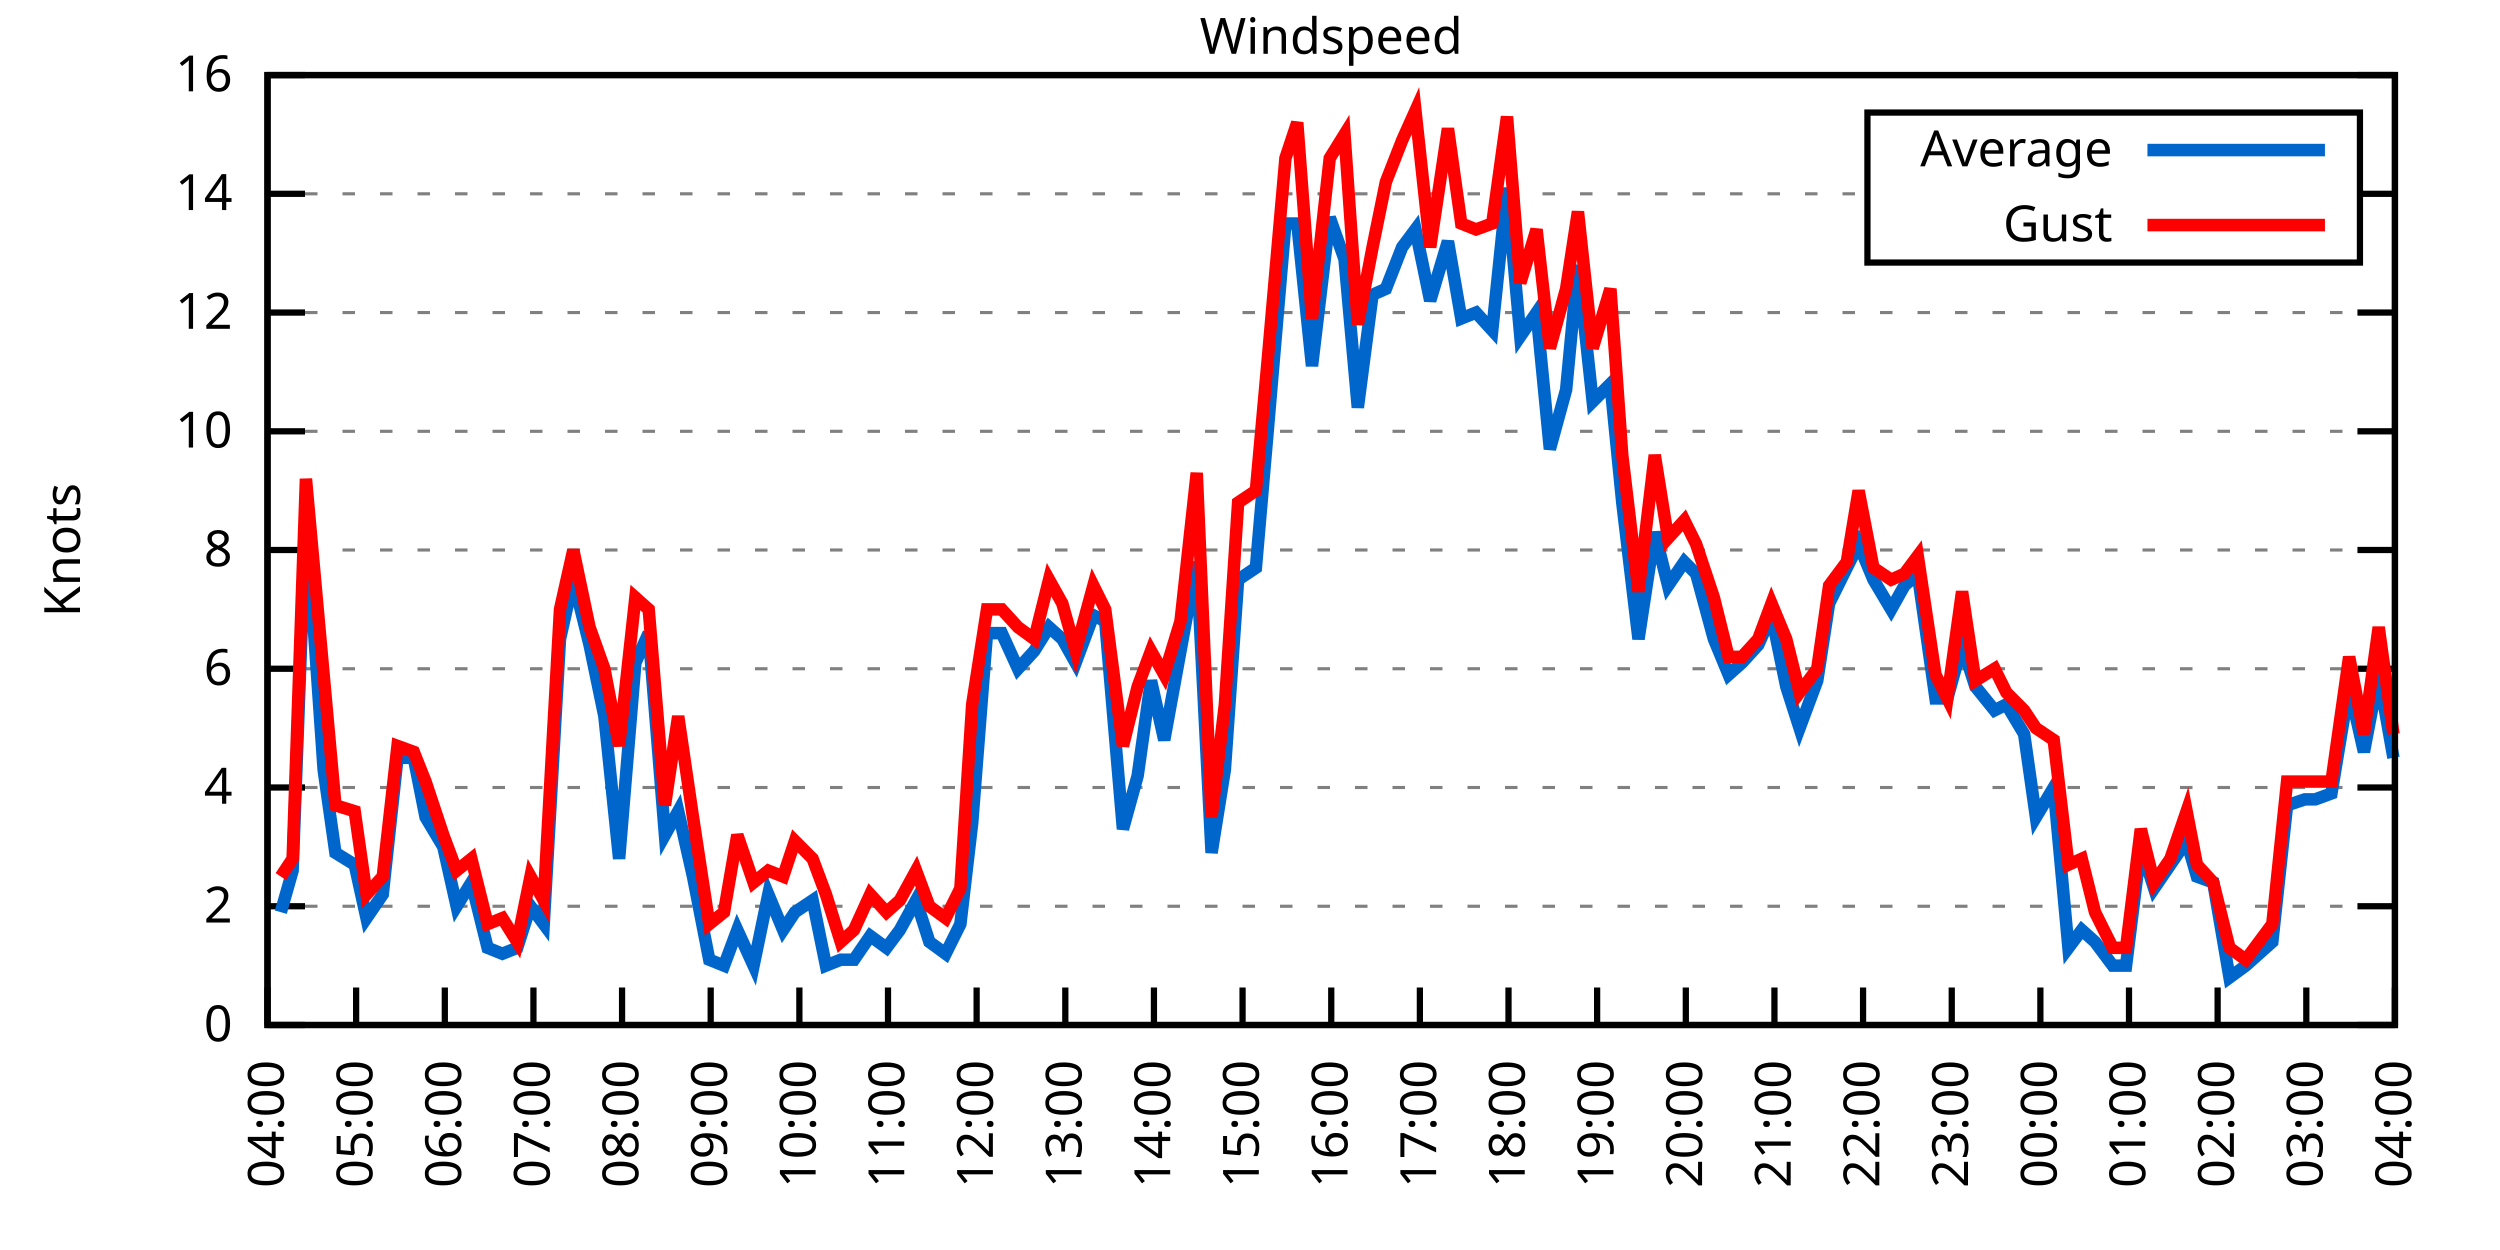
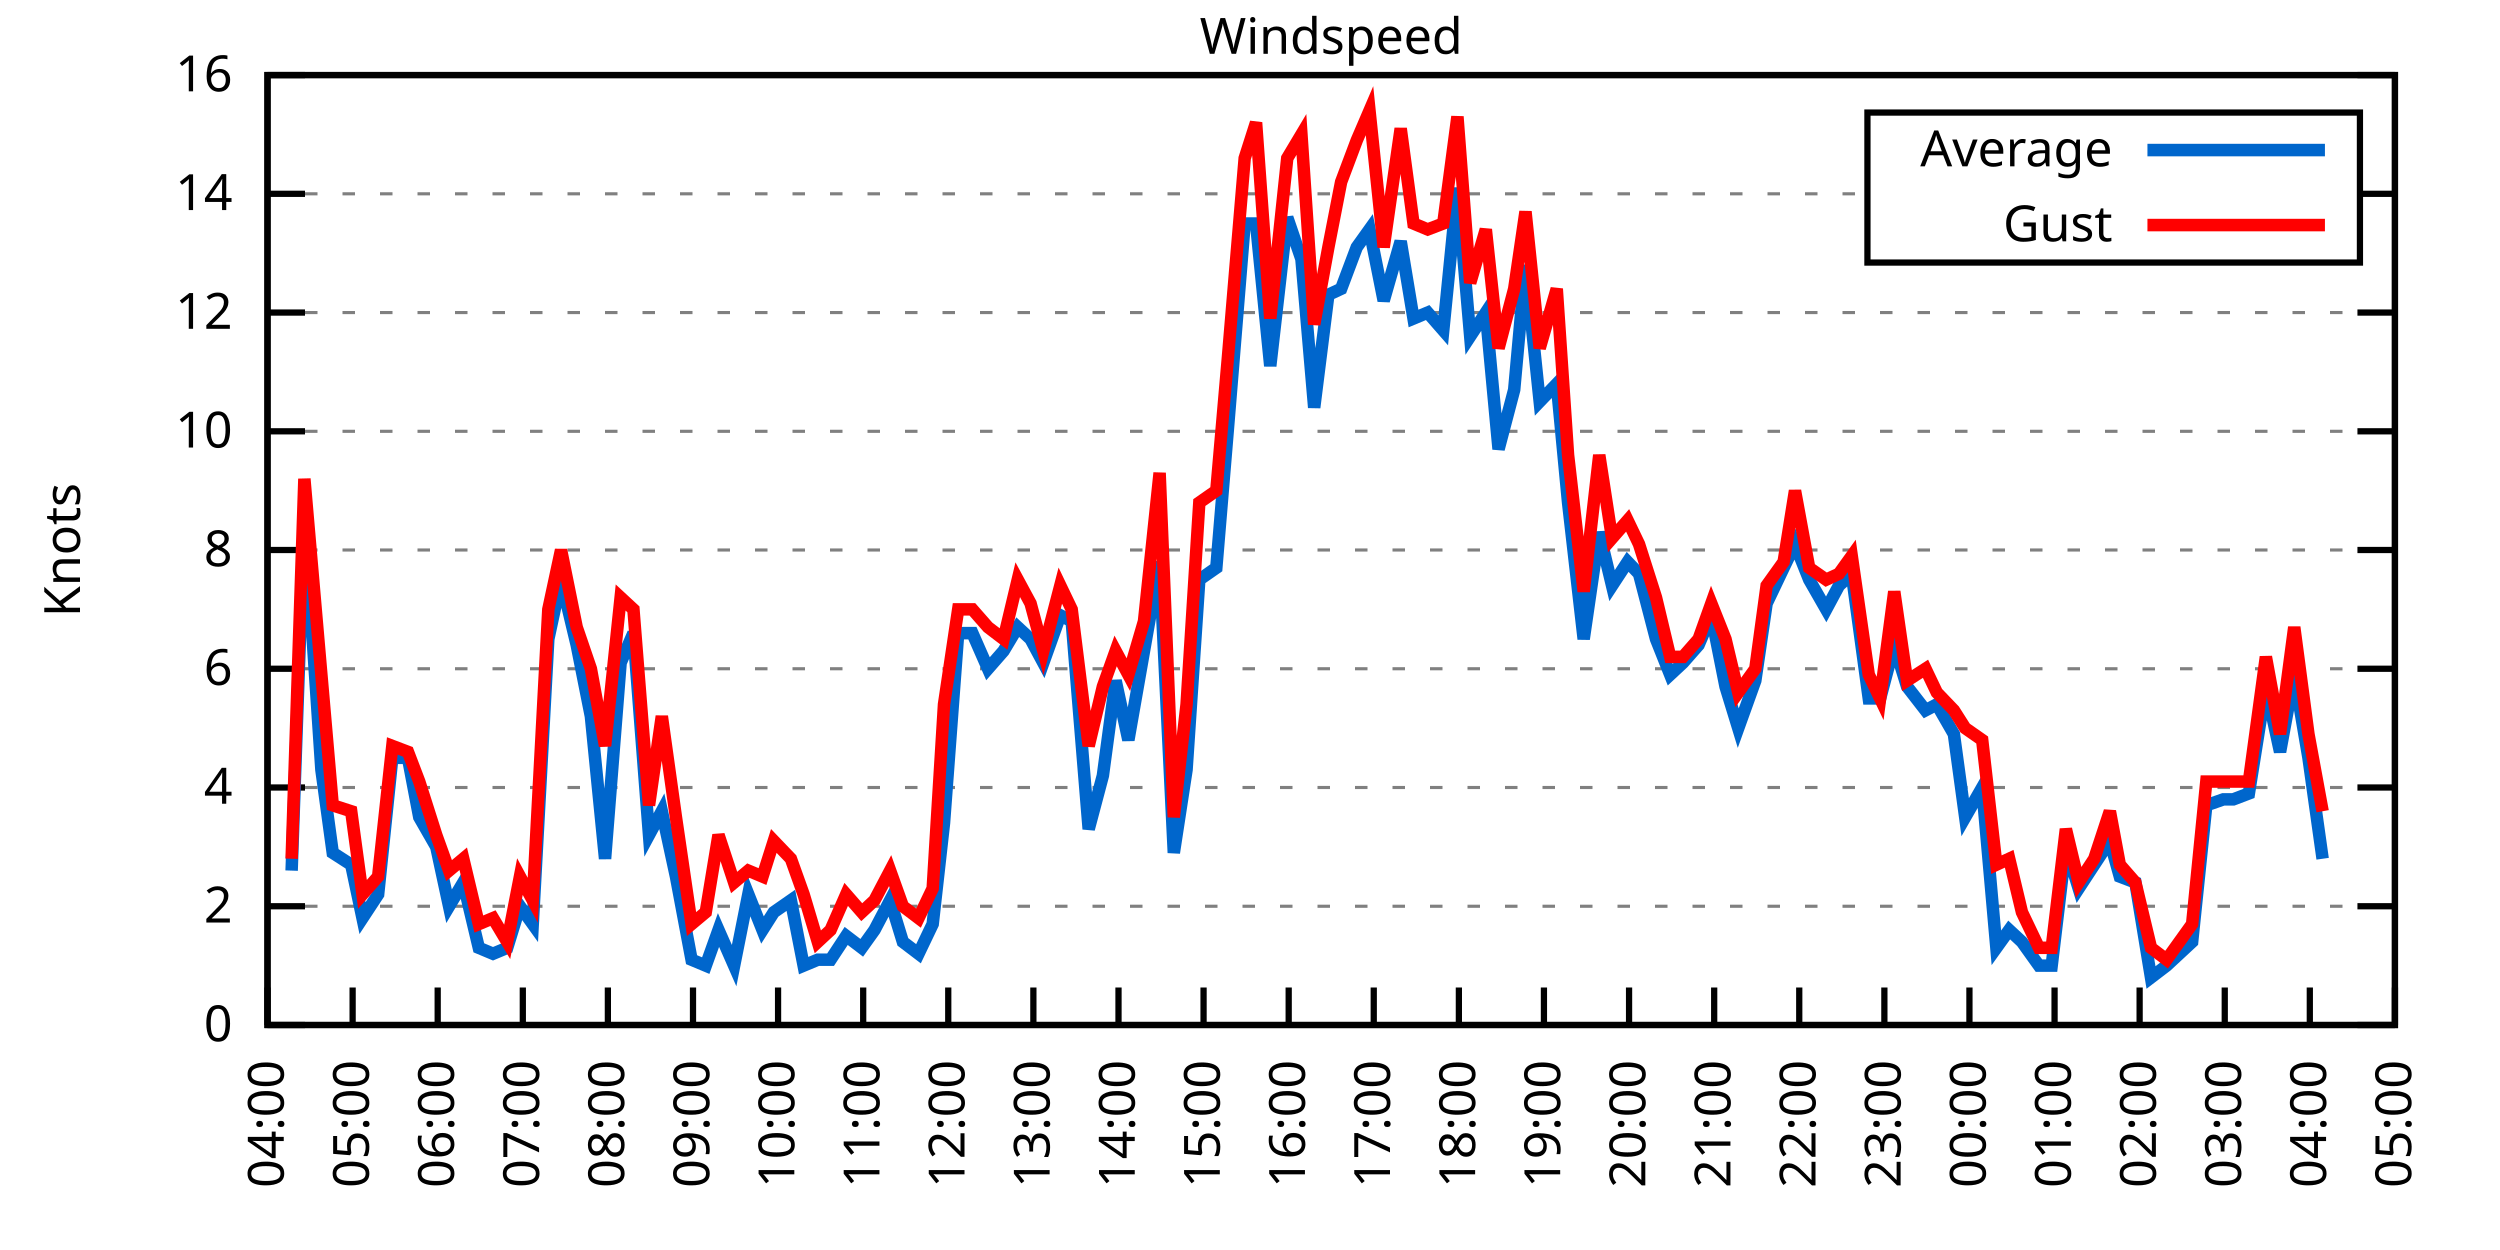
<svg xmlns="http://www.w3.org/2000/svg" xmlns:xlink="http://www.w3.org/1999/xlink" width="400" height="200" viewBox="0 0 400 200">
  <g id="gnuplot_canvas">
    <rect x="0" y="0" width="400" height="200" fill="none" />
    <defs>
      <circle id="gpDot" r="0.5" stroke-width="0.5" stroke="currentColor" />
      <path id="gpPt0" stroke-width="0.333" stroke="currentColor" d="M-1,0 h2 M0,-1 v2" />
      <path id="gpPt1" stroke-width="0.333" stroke="currentColor" d="M-1,-1 L1,1 M1,-1 L-1,1" />
      <path id="gpPt2" stroke-width="0.333" stroke="currentColor" d="M-1,0 L1,0 M0,-1 L0,1 M-1,-1 L1,1 M-1,1 L1,-1" />
      <rect id="gpPt3" stroke-width="0.333" stroke="currentColor" x="-1" y="-1" width="2" height="2" />
      <rect id="gpPt4" stroke-width="0.333" stroke="currentColor" fill="currentColor" x="-1" y="-1" width="2" height="2" />
      <circle id="gpPt5" stroke-width="0.333" stroke="currentColor" cx="0" cy="0" r="1" />
      <use xlink:href="#gpPt5" id="gpPt6" fill="currentColor" stroke="none" />
      <path id="gpPt7" stroke-width="0.333" stroke="currentColor" d="M0,-1.33 L-1.33,0.67 L1.33,0.67 z" />
      <use xlink:href="#gpPt7" id="gpPt8" fill="currentColor" stroke="none" />
      <use xlink:href="#gpPt7" id="gpPt9" stroke="currentColor" transform="rotate(180)" />
      <use xlink:href="#gpPt9" id="gpPt10" fill="currentColor" stroke="none" />
      <use xlink:href="#gpPt3" id="gpPt11" stroke="currentColor" transform="rotate(45)" />
      <use xlink:href="#gpPt11" id="gpPt12" fill="currentColor" stroke="none" />
      <path id="gpPt13" stroke-width="0.333" stroke="currentColor" d="M0,1.330 L1.265,0.411 L0.782,-1.067 L-0.782,-1.076 L-1.265,0.411 z" />
      <use xlink:href="#gpPt13" id="gpPt14" fill="currentColor" stroke="none" />
      <filter id="textbox" filterUnits="objectBoundingBox" x="0" y="0" height="1" width="1">
        <feFlood flood-color="white" flood-opacity="1" result="bgnd" />
        <feComposite in="SourceGraphic" in2="bgnd" operator="atop" />
      </filter>
      <filter id="greybox" filterUnits="objectBoundingBox" x="0" y="0" height="1" width="1">
        <feFlood flood-color="lightgrey" flood-opacity="1" result="grey" />
        <feComposite in="SourceGraphic" in2="grey" operator="atop" />
      </filter>
    </defs>
    <g fill="none" color="white" stroke="currentColor" stroke-width="1.00" stroke-linecap="butt" stroke-linejoin="miter">
</g>
    <g fill="none" color="black" stroke="currentColor" stroke-width="1.00" stroke-linecap="butt" stroke-linejoin="miter">
      <g stroke="none" shape-rendering="crispEdges">
        <polygon fill="rgb(255, 255, 255)" points="42.80,164.00 383.18,164.00 383.18,12.02 42.80,12.02 " />
      </g>
    </g>
    <g fill="none" color="black" stroke="currentColor" stroke-width="1.00" stroke-linecap="butt" stroke-linejoin="miter">
</g>
    <g fill="none" color="black" stroke="black" stroke-width="0.50" stroke-linecap="butt" stroke-linejoin="miter">
</g>
    <g fill="none" color="gray" stroke="currentColor" stroke-width="0.50" stroke-linecap="butt" stroke-linejoin="miter">
      <path stroke="gray" stroke-dasharray="2,4" class="gridline" d="M42.80,164.00 L383.19,164.00  " />
    </g>
    <g fill="none" color="gray" stroke="gray" stroke-width="1.00" stroke-linecap="butt" stroke-linejoin="miter">
</g>
    <g fill="none" color="black" stroke="currentColor" stroke-width="1.00" stroke-linecap="butt" stroke-linejoin="miter">
      <path stroke="black" d="M42.80,164.00 L48.80,164.00 M383.19,164.00 L377.19,164.00  " />
      <g transform="translate(37.20,166.60)" stroke="none" fill="black" font-family="Sans" font-size="8.00" text-anchor="end">
        <text>
          <tspan font-family="Sans"> 0</tspan>
        </text>
      </g>
    </g>
    <g fill="none" color="black" stroke="currentColor" stroke-width="1.00" stroke-linecap="butt" stroke-linejoin="miter">
</g>
    <g fill="none" color="black" stroke="black" stroke-width="0.50" stroke-linecap="butt" stroke-linejoin="miter">
</g>
    <g fill="none" color="gray" stroke="currentColor" stroke-width="0.50" stroke-linecap="butt" stroke-linejoin="miter">
      <path stroke="gray" stroke-dasharray="2,4" class="gridline" d="M42.80,145.00 L383.19,145.00  " />
    </g>
    <g fill="none" color="gray" stroke="gray" stroke-width="1.00" stroke-linecap="butt" stroke-linejoin="miter">
</g>
    <g fill="none" color="black" stroke="currentColor" stroke-width="1.00" stroke-linecap="butt" stroke-linejoin="miter">
      <path stroke="black" d="M42.80,145.00 L48.80,145.00 M383.19,145.00 L377.19,145.00  " />
      <g transform="translate(37.20,147.60)" stroke="none" fill="black" font-family="Sans" font-size="8.00" text-anchor="end">
        <text>
          <tspan font-family="Sans"> 2</tspan>
        </text>
      </g>
    </g>
    <g fill="none" color="black" stroke="currentColor" stroke-width="1.00" stroke-linecap="butt" stroke-linejoin="miter">
</g>
    <g fill="none" color="black" stroke="black" stroke-width="0.50" stroke-linecap="butt" stroke-linejoin="miter">
</g>
    <g fill="none" color="gray" stroke="currentColor" stroke-width="0.50" stroke-linecap="butt" stroke-linejoin="miter">
      <path stroke="gray" stroke-dasharray="2,4" class="gridline" d="M42.80,126.00 L383.19,126.00  " />
    </g>
    <g fill="none" color="gray" stroke="gray" stroke-width="1.00" stroke-linecap="butt" stroke-linejoin="miter">
</g>
    <g fill="none" color="black" stroke="currentColor" stroke-width="1.00" stroke-linecap="butt" stroke-linejoin="miter">
      <path stroke="black" d="M42.80,126.00 L48.80,126.00 M383.19,126.00 L377.19,126.00  " />
      <g transform="translate(37.20,128.60)" stroke="none" fill="black" font-family="Sans" font-size="8.00" text-anchor="end">
        <text>
          <tspan font-family="Sans"> 4</tspan>
        </text>
      </g>
    </g>
    <g fill="none" color="black" stroke="currentColor" stroke-width="1.00" stroke-linecap="butt" stroke-linejoin="miter">
</g>
    <g fill="none" color="black" stroke="black" stroke-width="0.50" stroke-linecap="butt" stroke-linejoin="miter">
</g>
    <g fill="none" color="gray" stroke="currentColor" stroke-width="0.50" stroke-linecap="butt" stroke-linejoin="miter">
      <path stroke="gray" stroke-dasharray="2,4" class="gridline" d="M42.80,107.00 L383.19,107.00  " />
    </g>
    <g fill="none" color="gray" stroke="gray" stroke-width="1.00" stroke-linecap="butt" stroke-linejoin="miter">
</g>
    <g fill="none" color="black" stroke="currentColor" stroke-width="1.00" stroke-linecap="butt" stroke-linejoin="miter">
      <path stroke="black" d="M42.80,107.00 L48.80,107.00 M383.19,107.00 L377.19,107.00  " />
      <g transform="translate(37.20,109.60)" stroke="none" fill="black" font-family="Sans" font-size="8.00" text-anchor="end">
        <text>
          <tspan font-family="Sans"> 6</tspan>
        </text>
      </g>
    </g>
    <g fill="none" color="black" stroke="currentColor" stroke-width="1.00" stroke-linecap="butt" stroke-linejoin="miter">
</g>
    <g fill="none" color="black" stroke="black" stroke-width="0.50" stroke-linecap="butt" stroke-linejoin="miter">
</g>
    <g fill="none" color="gray" stroke="currentColor" stroke-width="0.50" stroke-linecap="butt" stroke-linejoin="miter">
      <path stroke="gray" stroke-dasharray="2,4" class="gridline" d="M42.80,88.00 L383.19,88.00  " />
    </g>
    <g fill="none" color="gray" stroke="gray" stroke-width="1.00" stroke-linecap="butt" stroke-linejoin="miter">
</g>
    <g fill="none" color="black" stroke="currentColor" stroke-width="1.00" stroke-linecap="butt" stroke-linejoin="miter">
      <path stroke="black" d="M42.80,88.00 L48.80,88.00 M383.19,88.00 L377.19,88.00  " />
      <g transform="translate(37.20,90.60)" stroke="none" fill="black" font-family="Sans" font-size="8.00" text-anchor="end">
        <text>
          <tspan font-family="Sans"> 8</tspan>
        </text>
      </g>
    </g>
    <g fill="none" color="black" stroke="currentColor" stroke-width="1.00" stroke-linecap="butt" stroke-linejoin="miter">
</g>
    <g fill="none" color="black" stroke="black" stroke-width="0.50" stroke-linecap="butt" stroke-linejoin="miter">
</g>
    <g fill="none" color="gray" stroke="currentColor" stroke-width="0.50" stroke-linecap="butt" stroke-linejoin="miter">
      <path stroke="gray" stroke-dasharray="2,4" class="gridline" d="M42.80,69.01 L383.19,69.01  " />
    </g>
    <g fill="none" color="gray" stroke="gray" stroke-width="1.00" stroke-linecap="butt" stroke-linejoin="miter">
</g>
    <g fill="none" color="black" stroke="currentColor" stroke-width="1.00" stroke-linecap="butt" stroke-linejoin="miter">
      <path stroke="black" d="M42.80,69.01 L48.80,69.01 M383.19,69.01 L377.19,69.01  " />
      <g transform="translate(37.20,71.61)" stroke="none" fill="black" font-family="Sans" font-size="8.00" text-anchor="end">
        <text>
          <tspan font-family="Sans"> 10</tspan>
        </text>
      </g>
    </g>
    <g fill="none" color="black" stroke="currentColor" stroke-width="1.00" stroke-linecap="butt" stroke-linejoin="miter">
</g>
    <g fill="none" color="black" stroke="black" stroke-width="0.50" stroke-linecap="butt" stroke-linejoin="miter">
</g>
    <g fill="none" color="gray" stroke="currentColor" stroke-width="0.50" stroke-linecap="butt" stroke-linejoin="miter">
      <path stroke="gray" stroke-dasharray="2,4" class="gridline" d="M42.80,50.01 L383.19,50.01  " />
    </g>
    <g fill="none" color="gray" stroke="gray" stroke-width="1.00" stroke-linecap="butt" stroke-linejoin="miter">
</g>
    <g fill="none" color="black" stroke="currentColor" stroke-width="1.00" stroke-linecap="butt" stroke-linejoin="miter">
      <path stroke="black" d="M42.80,50.01 L48.80,50.01 M383.19,50.01 L377.19,50.01  " />
      <g transform="translate(37.20,52.61)" stroke="none" fill="black" font-family="Sans" font-size="8.00" text-anchor="end">
        <text>
          <tspan font-family="Sans"> 12</tspan>
        </text>
      </g>
    </g>
    <g fill="none" color="black" stroke="currentColor" stroke-width="1.00" stroke-linecap="butt" stroke-linejoin="miter">
</g>
    <g fill="none" color="black" stroke="black" stroke-width="0.50" stroke-linecap="butt" stroke-linejoin="miter">
</g>
    <g fill="none" color="gray" stroke="currentColor" stroke-width="0.50" stroke-linecap="butt" stroke-linejoin="miter">
      <path stroke="gray" stroke-dasharray="2,4" class="gridline" d="M42.80,31.01 L298.79,31.01 M377.59,31.01 L383.19,31.01  " />
    </g>
    <g fill="none" color="gray" stroke="gray" stroke-width="1.00" stroke-linecap="butt" stroke-linejoin="miter">
</g>
    <g fill="none" color="black" stroke="currentColor" stroke-width="1.00" stroke-linecap="butt" stroke-linejoin="miter">
      <path stroke="black" d="M42.80,31.01 L48.80,31.01 M383.19,31.01 L377.19,31.01  " />
      <g transform="translate(37.20,33.61)" stroke="none" fill="black" font-family="Sans" font-size="8.00" text-anchor="end">
        <text>
          <tspan font-family="Sans"> 14</tspan>
        </text>
      </g>
    </g>
    <g fill="none" color="black" stroke="currentColor" stroke-width="1.00" stroke-linecap="butt" stroke-linejoin="miter">
</g>
    <g fill="none" color="black" stroke="black" stroke-width="0.50" stroke-linecap="butt" stroke-linejoin="miter">
</g>
    <g fill="none" color="gray" stroke="currentColor" stroke-width="0.50" stroke-linecap="butt" stroke-linejoin="miter">
      <path stroke="gray" stroke-dasharray="2,4" class="gridline" d="M42.80,12.01 L383.19,12.01  " />
    </g>
    <g fill="none" color="gray" stroke="gray" stroke-width="1.00" stroke-linecap="butt" stroke-linejoin="miter">
</g>
    <g fill="none" color="black" stroke="currentColor" stroke-width="1.00" stroke-linecap="butt" stroke-linejoin="miter">
      <path stroke="black" d="M42.80,12.01 L48.80,12.01 M383.19,12.01 L377.19,12.01  " />
      <g transform="translate(37.20,14.61)" stroke="none" fill="black" font-family="Sans" font-size="8.00" text-anchor="end">
        <text>
          <tspan font-family="Sans"> 16</tspan>
        </text>
      </g>
    </g>
    <g fill="none" color="black" stroke="currentColor" stroke-width="1.00" stroke-linecap="butt" stroke-linejoin="miter">
      <path stroke="black" d="M42.80,164.00 L42.80,158.00  " />
      <g transform="translate(45.40,169.60) rotate(270.00)" stroke="none" fill="black" font-family="Sans" font-size="8.00" text-anchor="end">
        <text>
          <tspan font-family="Sans">04:00</tspan>
        </text>
      </g>
    </g>
    <g fill="none" color="black" stroke="currentColor" stroke-width="1.00" stroke-linecap="butt" stroke-linejoin="miter">
-       <path stroke="black" d="M56.98,164.00 L56.98,158.00  " />
-       <g transform="translate(59.58,169.60) rotate(270.00)" stroke="none" fill="black" font-family="Sans" font-size="8.00" text-anchor="end">
+       <path stroke="black" d="M56.42,164.00 L56.42,158.00  " />
+       <g transform="translate(59.02,169.60) rotate(270.00)" stroke="none" fill="black" font-family="Sans" font-size="8.00" text-anchor="end">
        <text>
          <tspan font-family="Sans">05:00</tspan>
        </text>
      </g>
    </g>
    <g fill="none" color="black" stroke="currentColor" stroke-width="1.00" stroke-linecap="butt" stroke-linejoin="miter">
-       <path stroke="black" d="M71.17,164.00 L71.17,158.00  " />
-       <g transform="translate(73.77,169.60) rotate(270.00)" stroke="none" fill="black" font-family="Sans" font-size="8.00" text-anchor="end">
+       <path stroke="black" d="M70.03,164.00 L70.03,158.00  " />
+       <g transform="translate(72.63,169.60) rotate(270.00)" stroke="none" fill="black" font-family="Sans" font-size="8.00" text-anchor="end">
        <text>
          <tspan font-family="Sans">06:00</tspan>
        </text>
      </g>
    </g>
    <g fill="none" color="black" stroke="currentColor" stroke-width="1.00" stroke-linecap="butt" stroke-linejoin="miter">
-       <path stroke="black" d="M85.35,164.00 L85.35,158.00  " />
-       <g transform="translate(87.95,169.60) rotate(270.00)" stroke="none" fill="black" font-family="Sans" font-size="8.00" text-anchor="end">
+       <path stroke="black" d="M83.65,164.00 L83.65,158.00  " />
+       <g transform="translate(86.25,169.60) rotate(270.00)" stroke="none" fill="black" font-family="Sans" font-size="8.00" text-anchor="end">
        <text>
          <tspan font-family="Sans">07:00</tspan>
        </text>
      </g>
    </g>
    <g fill="none" color="black" stroke="currentColor" stroke-width="1.00" stroke-linecap="butt" stroke-linejoin="miter">
-       <path stroke="black" d="M99.53,164.00 L99.53,158.00  " />
-       <g transform="translate(102.13,169.60) rotate(270.00)" stroke="none" fill="black" font-family="Sans" font-size="8.00" text-anchor="end">
+       <path stroke="black" d="M97.26,164.00 L97.26,158.00  " />
+       <g transform="translate(99.86,169.60) rotate(270.00)" stroke="none" fill="black" font-family="Sans" font-size="8.00" text-anchor="end">
        <text>
          <tspan font-family="Sans">08:00</tspan>
        </text>
      </g>
    </g>
    <g fill="none" color="black" stroke="currentColor" stroke-width="1.00" stroke-linecap="butt" stroke-linejoin="miter">
-       <path stroke="black" d="M113.71,164.00 L113.71,158.00  " />
-       <g transform="translate(116.31,169.60) rotate(270.00)" stroke="none" fill="black" font-family="Sans" font-size="8.00" text-anchor="end">
+       <path stroke="black" d="M110.88,164.00 L110.88,158.00  " />
+       <g transform="translate(113.48,169.60) rotate(270.00)" stroke="none" fill="black" font-family="Sans" font-size="8.00" text-anchor="end">
        <text>
          <tspan font-family="Sans">09:00</tspan>
        </text>
      </g>
    </g>
    <g fill="none" color="black" stroke="currentColor" stroke-width="1.00" stroke-linecap="butt" stroke-linejoin="miter">
-       <path stroke="black" d="M127.90,164.00 L127.90,158.00  " />
-       <g transform="translate(130.50,169.60) rotate(270.00)" stroke="none" fill="black" font-family="Sans" font-size="8.00" text-anchor="end">
+       <path stroke="black" d="M124.49,164.00 L124.49,158.00  " />
+       <g transform="translate(127.09,169.60) rotate(270.00)" stroke="none" fill="black" font-family="Sans" font-size="8.00" text-anchor="end">
        <text>
          <tspan font-family="Sans">10:00</tspan>
        </text>
      </g>
    </g>
    <g fill="none" color="black" stroke="currentColor" stroke-width="1.00" stroke-linecap="butt" stroke-linejoin="miter">
-       <path stroke="black" d="M142.08,164.00 L142.08,158.00  " />
-       <g transform="translate(144.68,169.60) rotate(270.00)" stroke="none" fill="black" font-family="Sans" font-size="8.00" text-anchor="end">
+       <path stroke="black" d="M138.11,164.00 L138.11,158.00  " />
+       <g transform="translate(140.71,169.60) rotate(270.00)" stroke="none" fill="black" font-family="Sans" font-size="8.00" text-anchor="end">
        <text>
          <tspan font-family="Sans">11:00</tspan>
        </text>
      </g>
    </g>
    <g fill="none" color="black" stroke="currentColor" stroke-width="1.00" stroke-linecap="butt" stroke-linejoin="miter">
-       <path stroke="black" d="M156.26,164.00 L156.26,158.00  " />
-       <g transform="translate(158.86,169.60) rotate(270.00)" stroke="none" fill="black" font-family="Sans" font-size="8.00" text-anchor="end">
+       <path stroke="black" d="M151.72,164.00 L151.72,158.00  " />
+       <g transform="translate(154.32,169.60) rotate(270.00)" stroke="none" fill="black" font-family="Sans" font-size="8.00" text-anchor="end">
        <text>
          <tspan font-family="Sans">12:00</tspan>
        </text>
      </g>
    </g>
    <g fill="none" color="black" stroke="currentColor" stroke-width="1.00" stroke-linecap="butt" stroke-linejoin="miter">
-       <path stroke="black" d="M170.45,164.00 L170.45,158.00  " />
-       <g transform="translate(173.05,169.60) rotate(270.00)" stroke="none" fill="black" font-family="Sans" font-size="8.00" text-anchor="end">
+       <path stroke="black" d="M165.34,164.00 L165.34,158.00  " />
+       <g transform="translate(167.94,169.60) rotate(270.00)" stroke="none" fill="black" font-family="Sans" font-size="8.00" text-anchor="end">
        <text>
          <tspan font-family="Sans">13:00</tspan>
        </text>
      </g>
    </g>
    <g fill="none" color="black" stroke="currentColor" stroke-width="1.00" stroke-linecap="butt" stroke-linejoin="miter">
-       <path stroke="black" d="M184.63,164.00 L184.63,158.00  " />
-       <g transform="translate(187.23,169.60) rotate(270.00)" stroke="none" fill="black" font-family="Sans" font-size="8.00" text-anchor="end">
+       <path stroke="black" d="M178.96,164.00 L178.96,158.00  " />
+       <g transform="translate(181.56,169.60) rotate(270.00)" stroke="none" fill="black" font-family="Sans" font-size="8.00" text-anchor="end">
        <text>
          <tspan font-family="Sans">14:00</tspan>
        </text>
      </g>
    </g>
    <g fill="none" color="black" stroke="currentColor" stroke-width="1.00" stroke-linecap="butt" stroke-linejoin="miter">
-       <path stroke="black" d="M198.81,164.00 L198.81,158.00  " />
-       <g transform="translate(201.41,169.60) rotate(270.00)" stroke="none" fill="black" font-family="Sans" font-size="8.00" text-anchor="end">
+       <path stroke="black" d="M192.57,164.00 L192.57,158.00  " />
+       <g transform="translate(195.17,169.60) rotate(270.00)" stroke="none" fill="black" font-family="Sans" font-size="8.00" text-anchor="end">
        <text>
          <tspan font-family="Sans">15:00</tspan>
        </text>
      </g>
    </g>
    <g fill="none" color="black" stroke="currentColor" stroke-width="1.00" stroke-linecap="butt" stroke-linejoin="miter">
-       <path stroke="black" d="M213.00,164.00 L213.00,158.00  " />
-       <g transform="translate(215.60,169.60) rotate(270.00)" stroke="none" fill="black" font-family="Sans" font-size="8.00" text-anchor="end">
+       <path stroke="black" d="M206.19,164.00 L206.19,158.00  " />
+       <g transform="translate(208.79,169.60) rotate(270.00)" stroke="none" fill="black" font-family="Sans" font-size="8.00" text-anchor="end">
        <text>
          <tspan font-family="Sans">16:00</tspan>
        </text>
      </g>
    </g>
    <g fill="none" color="black" stroke="currentColor" stroke-width="1.00" stroke-linecap="butt" stroke-linejoin="miter">
-       <path stroke="black" d="M227.18,164.00 L227.18,158.00  " />
-       <g transform="translate(229.78,169.60) rotate(270.00)" stroke="none" fill="black" font-family="Sans" font-size="8.00" text-anchor="end">
+       <path stroke="black" d="M219.80,164.00 L219.80,158.00  " />
+       <g transform="translate(222.40,169.60) rotate(270.00)" stroke="none" fill="black" font-family="Sans" font-size="8.00" text-anchor="end">
        <text>
          <tspan font-family="Sans">17:00</tspan>
        </text>
      </g>
    </g>
    <g fill="none" color="black" stroke="currentColor" stroke-width="1.00" stroke-linecap="butt" stroke-linejoin="miter">
-       <path stroke="black" d="M241.36,164.00 L241.36,158.00  " />
-       <g transform="translate(243.96,169.60) rotate(270.00)" stroke="none" fill="black" font-family="Sans" font-size="8.00" text-anchor="end">
+       <path stroke="black" d="M233.42,164.00 L233.42,158.00  " />
+       <g transform="translate(236.02,169.60) rotate(270.00)" stroke="none" fill="black" font-family="Sans" font-size="8.00" text-anchor="end">
        <text>
          <tspan font-family="Sans">18:00</tspan>
        </text>
      </g>
    </g>
    <g fill="none" color="black" stroke="currentColor" stroke-width="1.00" stroke-linecap="butt" stroke-linejoin="miter">
-       <path stroke="black" d="M255.54,164.00 L255.54,158.00  " />
-       <g transform="translate(258.14,169.60) rotate(270.00)" stroke="none" fill="black" font-family="Sans" font-size="8.00" text-anchor="end">
+       <path stroke="black" d="M247.03,164.00 L247.03,158.00  " />
+       <g transform="translate(249.63,169.60) rotate(270.00)" stroke="none" fill="black" font-family="Sans" font-size="8.00" text-anchor="end">
        <text>
          <tspan font-family="Sans">19:00</tspan>
        </text>
      </g>
    </g>
    <g fill="none" color="black" stroke="currentColor" stroke-width="1.00" stroke-linecap="butt" stroke-linejoin="miter">
-       <path stroke="black" d="M269.73,164.00 L269.73,158.00  " />
-       <g transform="translate(272.33,169.60) rotate(270.00)" stroke="none" fill="black" font-family="Sans" font-size="8.00" text-anchor="end">
+       <path stroke="black" d="M260.65,164.00 L260.65,158.00  " />
+       <g transform="translate(263.25,169.60) rotate(270.00)" stroke="none" fill="black" font-family="Sans" font-size="8.00" text-anchor="end">
        <text>
          <tspan font-family="Sans">20:00</tspan>
        </text>
      </g>
    </g>
    <g fill="none" color="black" stroke="currentColor" stroke-width="1.00" stroke-linecap="butt" stroke-linejoin="miter">
-       <path stroke="black" d="M283.91,164.00 L283.91,158.00  " />
-       <g transform="translate(286.51,169.60) rotate(270.00)" stroke="none" fill="black" font-family="Sans" font-size="8.00" text-anchor="end">
+       <path stroke="black" d="M274.27,164.00 L274.27,158.00  " />
+       <g transform="translate(276.87,169.60) rotate(270.00)" stroke="none" fill="black" font-family="Sans" font-size="8.00" text-anchor="end">
        <text>
          <tspan font-family="Sans">21:00</tspan>
        </text>
      </g>
    </g>
    <g fill="none" color="black" stroke="currentColor" stroke-width="1.00" stroke-linecap="butt" stroke-linejoin="miter">
-       <path stroke="black" d="M298.09,164.00 L298.09,158.00  " />
-       <g transform="translate(300.69,169.60) rotate(270.00)" stroke="none" fill="black" font-family="Sans" font-size="8.00" text-anchor="end">
+       <path stroke="black" d="M287.88,164.00 L287.88,158.00  " />
+       <g transform="translate(290.48,169.60) rotate(270.00)" stroke="none" fill="black" font-family="Sans" font-size="8.00" text-anchor="end">
        <text>
          <tspan font-family="Sans">22:00</tspan>
        </text>
      </g>
    </g>
    <g fill="none" color="black" stroke="currentColor" stroke-width="1.00" stroke-linecap="butt" stroke-linejoin="miter">
-       <path stroke="black" d="M312.28,164.00 L312.28,158.00  " />
-       <g transform="translate(314.88,169.60) rotate(270.00)" stroke="none" fill="black" font-family="Sans" font-size="8.00" text-anchor="end">
+       <path stroke="black" d="M301.50,164.00 L301.50,158.00  " />
+       <g transform="translate(304.10,169.60) rotate(270.00)" stroke="none" fill="black" font-family="Sans" font-size="8.00" text-anchor="end">
        <text>
          <tspan font-family="Sans">23:00</tspan>
        </text>
      </g>
    </g>
    <g fill="none" color="black" stroke="currentColor" stroke-width="1.00" stroke-linecap="butt" stroke-linejoin="miter">
-       <path stroke="black" d="M326.46,164.00 L326.46,158.00  " />
-       <g transform="translate(329.06,169.60) rotate(270.00)" stroke="none" fill="black" font-family="Sans" font-size="8.00" text-anchor="end">
+       <path stroke="black" d="M315.11,164.00 L315.11,158.00  " />
+       <g transform="translate(317.71,169.60) rotate(270.00)" stroke="none" fill="black" font-family="Sans" font-size="8.00" text-anchor="end">
        <text>
          <tspan font-family="Sans">00:00</tspan>
        </text>
      </g>
    </g>
    <g fill="none" color="black" stroke="currentColor" stroke-width="1.00" stroke-linecap="butt" stroke-linejoin="miter">
-       <path stroke="black" d="M340.64,164.00 L340.64,158.00  " />
-       <g transform="translate(343.24,169.60) rotate(270.00)" stroke="none" fill="black" font-family="Sans" font-size="8.00" text-anchor="end">
+       <path stroke="black" d="M328.73,164.00 L328.73,158.00  " />
+       <g transform="translate(331.33,169.60) rotate(270.00)" stroke="none" fill="black" font-family="Sans" font-size="8.00" text-anchor="end">
        <text>
          <tspan font-family="Sans">01:00</tspan>
        </text>
      </g>
    </g>
    <g fill="none" color="black" stroke="currentColor" stroke-width="1.00" stroke-linecap="butt" stroke-linejoin="miter">
-       <path stroke="black" d="M354.82,164.00 L354.82,158.00  " />
-       <g transform="translate(357.42,169.60) rotate(270.00)" stroke="none" fill="black" font-family="Sans" font-size="8.00" text-anchor="end">
+       <path stroke="black" d="M342.34,164.00 L342.34,158.00  " />
+       <g transform="translate(344.94,169.60) rotate(270.00)" stroke="none" fill="black" font-family="Sans" font-size="8.00" text-anchor="end">
        <text>
          <tspan font-family="Sans">02:00</tspan>
        </text>
      </g>
    </g>
    <g fill="none" color="black" stroke="currentColor" stroke-width="1.00" stroke-linecap="butt" stroke-linejoin="miter">
-       <path stroke="black" d="M369.01,164.00 L369.01,158.00  " />
-       <g transform="translate(371.61,169.60) rotate(270.00)" stroke="none" fill="black" font-family="Sans" font-size="8.00" text-anchor="end">
+       <path stroke="black" d="M355.96,164.00 L355.96,158.00  " />
+       <g transform="translate(358.56,169.60) rotate(270.00)" stroke="none" fill="black" font-family="Sans" font-size="8.00" text-anchor="end">
        <text>
          <tspan font-family="Sans">03:00</tspan>
+         </text>
+       </g>
+     </g>
+     <g fill="none" color="black" stroke="currentColor" stroke-width="1.00" stroke-linecap="butt" stroke-linejoin="miter">
+       <path stroke="black" d="M369.57,164.00 L369.57,158.00  " />
+       <g transform="translate(372.17,169.60) rotate(270.00)" stroke="none" fill="black" font-family="Sans" font-size="8.00" text-anchor="end">
+         <text>
+           <tspan font-family="Sans">04:00</tspan>
        </text>
      </g>
    </g>
    <g fill="none" color="black" stroke="currentColor" stroke-width="1.00" stroke-linecap="butt" stroke-linejoin="miter">
      <path stroke="black" d="M383.19,164.00 L383.19,158.00  " />
      <g transform="translate(385.79,169.60) rotate(270.00)" stroke="none" fill="black" font-family="Sans" font-size="8.00" text-anchor="end">
        <text>
-           <tspan font-family="Sans">04:00</tspan>
+           <tspan font-family="Sans">05:00</tspan>
        </text>
      </g>
    </g>
    <g fill="none" color="black" stroke="currentColor" stroke-width="1.00" stroke-linecap="butt" stroke-linejoin="miter">
</g>
    <g fill="none" color="black" stroke="currentColor" stroke-width="1.00" stroke-linecap="butt" stroke-linejoin="miter">
      <path stroke="black" d="M42.80,12.01 L42.80,164.00 L383.19,164.00 L383.19,12.01 L42.80,12.01 Z  " />
    </g>
    <g fill="none" color="black" stroke="currentColor" stroke-width="1.00" stroke-linecap="butt" stroke-linejoin="miter">
</g>
    <g fill="none" color="black" stroke="currentColor" stroke-width="1.00" stroke-linecap="butt" stroke-linejoin="miter">
      <path stroke="black" d="M298.79,42.01 L298.79,18.01 L377.59,18.01 L377.59,42.01 L298.79,42.01 Z  " />
    </g>
    <g id="Windspeed_plot_1">
      <g fill="none" color="white" stroke="black" stroke-width="2.00" stroke-linecap="butt" stroke-linejoin="miter">
</g>
      <g fill="none" color="black" stroke="currentColor" stroke-width="2.00" stroke-linecap="butt" stroke-linejoin="miter">
        <g transform="translate(337.99,26.61)" stroke="none" fill="black" font-family="Sans" font-size="8.00" text-anchor="end">
          <text>
            <tspan font-family="Sans">Average</tspan>
          </text>
        </g>
      </g>
      <g fill="none" color="black" stroke="currentColor" stroke-width="2.00" stroke-linecap="butt" stroke-linejoin="miter">
-         <path stroke="rgb(  0, 102, 204)" d="M343.59,24.01 L371.99,24.01 M44.93,145.95 L46.82,139.30 L48.95,82.31 L51.78,123.15 L53.67,136.45 L56.75,138.35   L58.64,146.90 L61.24,143.10 L63.60,121.25 L66.20,121.25 L68.09,130.75 L70.93,135.50 L73.06,145.00 L75.42,141.20   L78.02,151.65 L80.38,152.60 L82.75,151.65 L84.88,145.00 L87.00,147.85 L89.60,102.25 L91.73,92.75 L94.33,103.20   L96.70,114.60 L99.06,137.40 L101.66,106.05 L103.79,101.30 L106.39,133.60 L108.51,129.80 L110.88,140.25 L113.48,153.55   L115.84,154.50 L117.97,148.80 L120.57,154.50 L122.93,143.10 L125.30,148.80 L127.19,145.95 L130.02,144.05 L132.15,154.50   L134.52,153.55 L136.64,153.55 L139.24,149.75 L141.84,151.65 L143.97,148.80 L146.57,144.05 L148.70,150.70 L151.30,152.60   L153.66,147.85 L155.55,131.70 L157.92,101.30 L160.28,101.30 L162.88,107.00 L165.48,104.15 L167.85,100.35 L169.97,102.25   L172.10,106.05 L174.94,98.45 L176.83,99.40 L179.67,132.65 L182.03,124.10 L184.16,108.90 L186.28,118.40 L188.88,104.15   L191.48,89.90 L193.85,136.45 L195.98,123.15 L198.10,92.75 L200.94,90.85 L202.83,69.01 L205.67,35.76 L207.56,35.76   L209.92,58.56 L212.76,34.81 L215.12,41.46 L217.25,65.21 L219.61,47.16 L221.74,46.21 L224.34,39.56 L226.47,36.71   L228.83,48.11 L231.67,38.61 L233.80,50.96 L236.16,50.01 L238.76,52.86 L241.12,30.06 L243.25,53.81 L245.85,50.01   L247.98,71.86 L250.58,62.36 L252.47,42.41 L254.83,64.26 L257.67,61.41 L259.56,80.41 L262.16,102.25 L264.76,85.16   L266.89,93.70 L269.49,89.90 L271.38,91.80 L274.22,102.25 L276.58,107.95 L278.71,106.05 L281.31,103.20 L283.44,98.45   L285.80,109.85 L287.93,116.50 L290.76,108.90 L292.66,96.55 L295.49,90.85 L297.38,87.06 L299.75,92.75 L302.58,97.50   L304.71,93.70 L306.84,91.80 L309.68,111.75 L311.57,111.75 L313.93,103.20 L316.06,109.85 L319.13,113.65 L321.02,112.70   L323.86,117.45 L325.75,130.75 L328.59,126.00 L330.95,151.65 L333.08,148.80 L335.20,150.70 L338.04,154.50 L340.17,154.50   L342.53,135.50 L344.66,142.15 L347.26,138.35 L349.86,134.55 L351.51,140.25 L354.12,141.20 L356.72,156.40 L359.32,154.50   L363.57,150.70 L365.93,128.85 L368.77,127.90 L370.43,127.90 L373.03,126.95 L375.86,109.85 L378.23,120.30 L380.59,107.95   L382.95,121.25  " />
+         <path stroke="rgb(  0, 102, 204)" d="M343.59,24.01 L371.99,24.01 M46.66,139.30 L48.70,82.31 L51.42,123.15 L53.24,136.45 L56.19,138.35 L58.00,146.90   L60.50,143.10 L62.77,121.25 L65.27,121.25 L67.08,130.75 L69.80,135.50 L71.85,145.00 L74.12,141.20 L76.61,151.65   L78.88,152.60 L81.15,151.65 L83.19,145.00 L85.24,147.85 L87.73,102.25 L89.77,92.75 L92.27,103.20 L94.54,114.60   L96.81,137.40 L99.30,106.05 L101.35,101.30 L103.84,133.60 L105.89,129.80 L108.15,140.25 L110.65,153.55 L112.92,154.50   L114.96,148.80 L117.46,154.50 L119.73,143.10 L122.00,148.80 L123.81,145.95 L126.54,144.05 L128.58,154.50 L130.85,153.55   L132.89,153.55 L135.39,149.75 L137.88,151.65 L139.92,148.80 L142.42,144.05 L144.46,150.70 L146.96,152.60 L149.23,147.85   L151.04,131.70 L153.31,101.30 L155.58,101.30 L158.08,107.00 L160.57,104.15 L162.84,100.35 L164.89,102.25 L166.93,106.05   L169.65,98.45 L171.47,99.40 L174.19,132.65 L176.46,124.10 L178.50,108.90 L180.54,118.40 L183.04,104.15 L185.54,89.90   L187.81,136.45 L189.85,123.15 L191.89,92.75 L194.61,90.85 L196.43,69.01 L199.15,35.76 L200.97,35.76 L203.24,58.56   L205.96,34.81 L208.23,41.46 L210.27,65.21 L212.54,47.16 L214.58,46.21 L217.08,39.56 L219.12,36.71 L221.39,48.11   L224.11,38.61 L226.16,50.96 L228.43,50.01 L230.92,52.86 L233.19,30.06 L235.23,53.81 L237.73,50.01 L239.77,71.86   L242.27,62.36 L244.08,42.41 L246.35,64.26 L249.08,61.41 L250.89,80.41 L253.39,102.25 L255.88,85.16 L257.93,93.70   L260.42,89.90 L262.24,91.80 L264.96,102.25 L267.23,107.95 L269.27,106.05 L271.77,103.20 L273.81,98.45 L276.08,109.85   L278.12,116.50 L280.85,108.90 L282.66,96.55 L285.38,90.85 L287.20,87.06 L289.47,92.75 L292.19,97.50 L294.23,93.70   L296.28,91.80 L299.00,111.75 L300.82,111.75 L303.08,103.20 L305.13,109.85 L308.08,113.65 L309.89,112.70 L312.62,117.45   L314.43,130.75 L317.15,126.00 L319.42,151.65 L321.47,148.80 L323.51,150.70 L326.23,154.50 L328.27,154.50 L330.54,135.50   L332.59,142.15 L335.08,138.35 L337.58,134.55 L339.17,140.25 L341.66,141.20 L344.16,156.40 L346.65,154.50 L350.74,150.70   L353.01,128.85 L355.73,127.90 L357.32,127.90 L359.82,126.95 L362.54,109.85 L364.81,120.30 L367.08,107.95 L369.35,121.25   L371.62,137.40  " />
      </g>
    </g>
    <g id="Windspeed_plot_2">
      <g fill="none" color="black" stroke="currentColor" stroke-width="2.00" stroke-linecap="butt" stroke-linejoin="miter">
        <g transform="translate(337.99,38.61)" stroke="none" fill="black" font-family="Sans" font-size="8.00" text-anchor="end">
          <text>
            <tspan font-family="Sans">Gust</tspan>
          </text>
        </g>
      </g>
      <g fill="none" color="black" stroke="currentColor" stroke-width="2.00" stroke-linecap="butt" stroke-linejoin="miter">
-         <path stroke="rgb(255,   0,   0)" d="M343.59,36.01 L371.99,36.01 M44.93,140.25 L46.82,137.40 L48.95,76.61 L51.78,107.95 L53.67,128.85 L56.75,129.80   L58.64,143.10 L61.24,140.25 L63.60,119.35 L66.20,120.30 L68.09,125.05 L70.93,133.60 L73.06,139.30 L75.42,137.40   L78.02,147.85 L80.38,146.90 L82.75,150.70 L84.88,140.25 L87.00,144.05 L89.60,97.50 L91.73,88.00 L94.33,100.35   L96.70,107.00 L99.06,119.35 L101.66,95.60 L103.79,97.50 L106.39,128.85 L108.51,114.60 L110.88,130.75 L113.48,147.85   L115.84,145.95 L117.97,133.60 L120.57,141.20 L122.93,139.30 L125.30,140.25 L127.19,134.55 L130.02,137.40 L132.15,143.10   L134.52,150.70 L136.64,148.80 L139.24,143.10 L141.84,145.95 L143.97,144.05 L146.57,139.30 L148.70,145.00 L151.30,146.90   L153.66,142.15 L155.55,112.70 L157.92,97.50 L160.28,97.50 L162.88,100.35 L165.48,102.25 L167.85,92.75 L169.97,96.55   L172.10,104.15 L174.94,93.70 L176.83,97.50 L179.67,119.35 L182.03,109.85 L184.16,104.15 L186.28,107.95 L188.88,99.40   L191.48,75.66 L193.85,130.75 L195.98,112.70 L198.10,80.41 L200.94,78.51 L202.83,57.61 L205.67,25.31 L207.56,19.61   L209.92,50.96 L212.76,25.31 L215.12,21.51 L217.25,51.91 L219.61,39.56 L221.74,29.11 L224.34,22.46 L226.47,17.71   L228.83,39.56 L231.67,20.56 L233.80,35.76 L236.16,36.71 L238.76,35.76 L241.12,18.66 L243.25,45.26 L245.85,36.71   L247.98,55.71 L250.58,46.21 L252.47,33.86 L254.83,55.71 L257.67,46.21 L259.56,72.81 L262.16,94.65 L264.76,72.81   L266.89,86.11 L269.49,83.26 L271.38,87.06 L274.22,95.60 L276.58,105.10 L278.71,105.10 L281.31,102.25 L283.44,96.55   L285.80,102.25 L287.93,110.80 L290.76,107.00 L292.66,93.70 L295.49,89.90 L297.38,78.51 L299.75,90.85 L302.58,92.75   L304.71,91.80 L306.84,88.95 L309.68,107.95 L311.57,111.75 L313.93,94.65 L316.06,108.90 L319.13,107.00 L321.02,110.80   L323.86,113.65 L325.75,116.50 L328.59,118.40 L330.95,138.35 L333.08,137.40 L335.20,145.95 L338.04,151.65 L340.17,151.65   L342.53,132.65 L344.66,141.20 L347.26,137.40 L349.86,129.80 L351.51,138.35 L354.12,141.20 L356.72,151.65 L359.32,153.55   L363.57,147.85 L365.93,125.05 L368.77,125.05 L370.43,125.05 L373.03,125.05 L375.86,105.10 L378.23,117.45 L380.59,100.35   L382.95,117.45  " />
+         <path stroke="rgb(255,   0,   0)" d="M343.59,36.01 L371.99,36.01 M46.66,137.40 L48.70,76.61 L51.42,107.95 L53.24,128.85 L56.19,129.80 L58.00,143.10   L60.50,140.25 L62.77,119.35 L65.27,120.30 L67.08,125.05 L69.80,133.60 L71.85,139.30 L74.12,137.40 L76.61,147.85   L78.88,146.90 L81.15,150.70 L83.19,140.25 L85.24,144.05 L87.73,97.50 L89.77,88.00 L92.27,100.35 L94.54,107.00   L96.81,119.35 L99.30,95.60 L101.35,97.50 L103.84,128.85 L105.89,114.60 L108.15,130.75 L110.65,147.85 L112.92,145.95   L114.96,133.60 L117.46,141.20 L119.73,139.30 L122.00,140.25 L123.81,134.55 L126.54,137.40 L128.58,143.10 L130.85,150.70   L132.89,148.80 L135.39,143.10 L137.88,145.95 L139.92,144.05 L142.42,139.30 L144.46,145.00 L146.96,146.90 L149.23,142.15   L151.04,112.70 L153.31,97.50 L155.58,97.50 L158.08,100.35 L160.57,102.25 L162.84,92.75 L164.89,96.55 L166.93,104.15   L169.65,93.70 L171.47,97.50 L174.19,119.35 L176.46,109.85 L178.50,104.15 L180.54,107.95 L183.04,99.40 L185.54,75.66   L187.81,130.75 L189.85,112.70 L191.89,80.41 L194.61,78.51 L196.43,57.61 L199.15,25.31 L200.97,19.61 L203.24,50.96   L205.96,25.31 L208.23,21.51 L210.27,51.91 L212.54,39.56 L214.58,29.11 L217.08,22.46 L219.12,17.71 L221.39,39.56   L224.11,20.56 L226.16,35.76 L228.43,36.71 L230.92,35.76 L233.19,18.66 L235.23,45.26 L237.73,36.71 L239.77,55.71   L242.27,46.21 L244.08,33.86 L246.35,55.71 L249.08,46.21 L250.89,72.81 L253.39,94.65 L255.88,72.81 L257.93,86.11   L260.42,83.26 L262.24,87.06 L264.96,95.60 L267.23,105.10 L269.27,105.10 L271.77,102.25 L273.81,96.55 L276.08,102.25   L278.12,110.80 L280.85,107.00 L282.66,93.70 L285.38,89.90 L287.20,78.51 L289.47,90.85 L292.19,92.75 L294.23,91.80   L296.28,88.95 L299.00,107.95 L300.82,111.75 L303.08,94.65 L305.13,108.90 L308.08,107.00 L309.89,110.80 L312.62,113.65   L314.43,116.50 L317.15,118.40 L319.42,138.35 L321.47,137.40 L323.51,145.95 L326.23,151.65 L328.27,151.65 L330.54,132.65   L332.59,141.20 L335.08,137.40 L337.58,129.80 L339.17,138.35 L341.66,141.20 L344.16,151.65 L346.65,153.55 L350.74,147.85   L353.01,125.05 L355.73,125.05 L357.32,125.05 L359.82,125.05 L362.54,105.10 L364.81,117.45 L367.08,100.35 L369.35,117.45   L371.62,129.80  " />
      </g>
    </g>
    <g fill="none" color="black" stroke="currentColor" stroke-width="2.00" stroke-linecap="butt" stroke-linejoin="miter">
</g>
    <g fill="none" color="black" stroke="black" stroke-width="1.00" stroke-linecap="butt" stroke-linejoin="miter">
</g>
    <g fill="none" color="black" stroke="currentColor" stroke-width="1.00" stroke-linecap="butt" stroke-linejoin="miter">
      <path stroke="black" d="M42.80,12.01 L42.80,164.00 L383.19,164.00 L383.19,12.01 L42.80,12.01 Z  " />
      <g transform="translate(12.80,88.01) rotate(270.00)" stroke="none" fill="black" font-family="Sans" font-size="8.00" text-anchor="middle">
        <text>
          <tspan font-family="Sans">Knots</tspan>
        </text>
      </g>
    </g>
    <g fill="none" color="black" stroke="currentColor" stroke-width="1.00" stroke-linecap="butt" stroke-linejoin="miter">
</g>
    <g fill="none" color="black" stroke="currentColor" stroke-width="1.00" stroke-linecap="butt" stroke-linejoin="miter">
      <g transform="translate(212.99,8.61)" stroke="none" fill="black" font-family="Sans" font-size="8.00" text-anchor="middle">
        <text>
          <tspan font-family="Sans">Windspeed</tspan>
        </text>
      </g>
    </g>
    <g fill="none" color="black" stroke="currentColor" stroke-width="1.00" stroke-linecap="butt" stroke-linejoin="miter">
</g>
  </g>
</svg>
